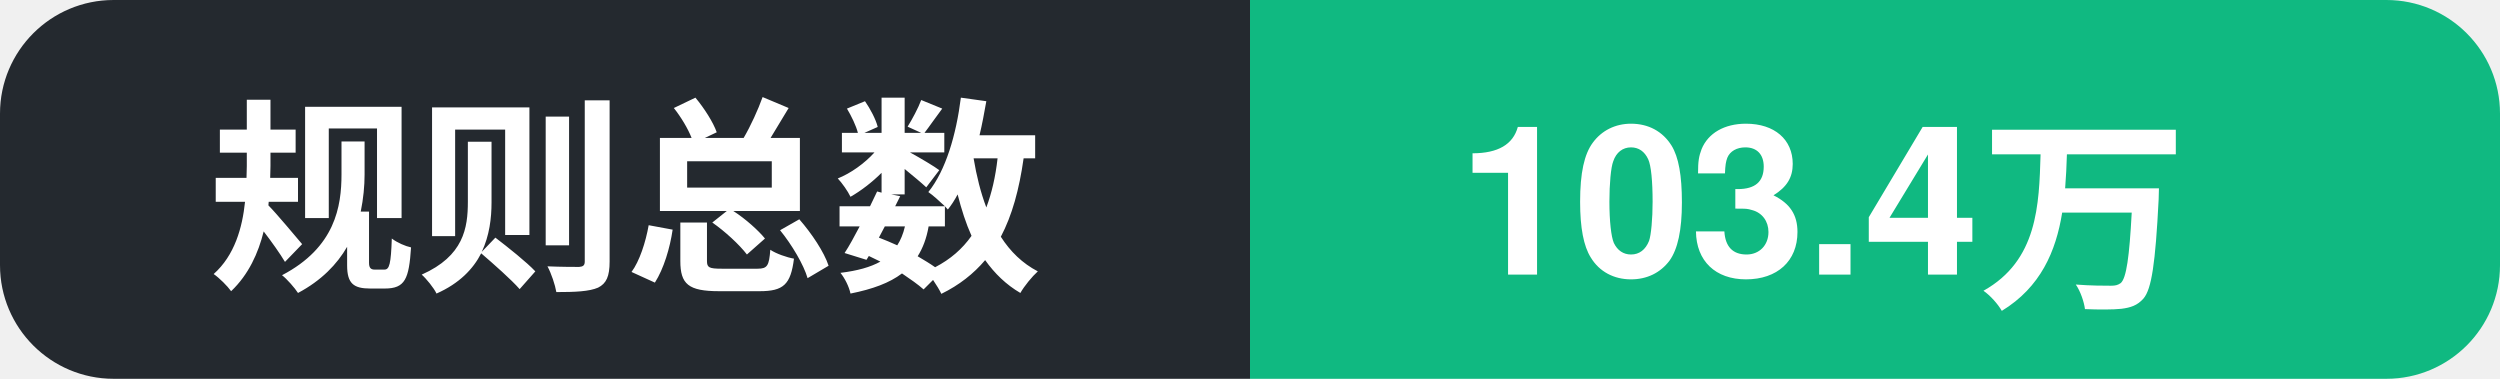
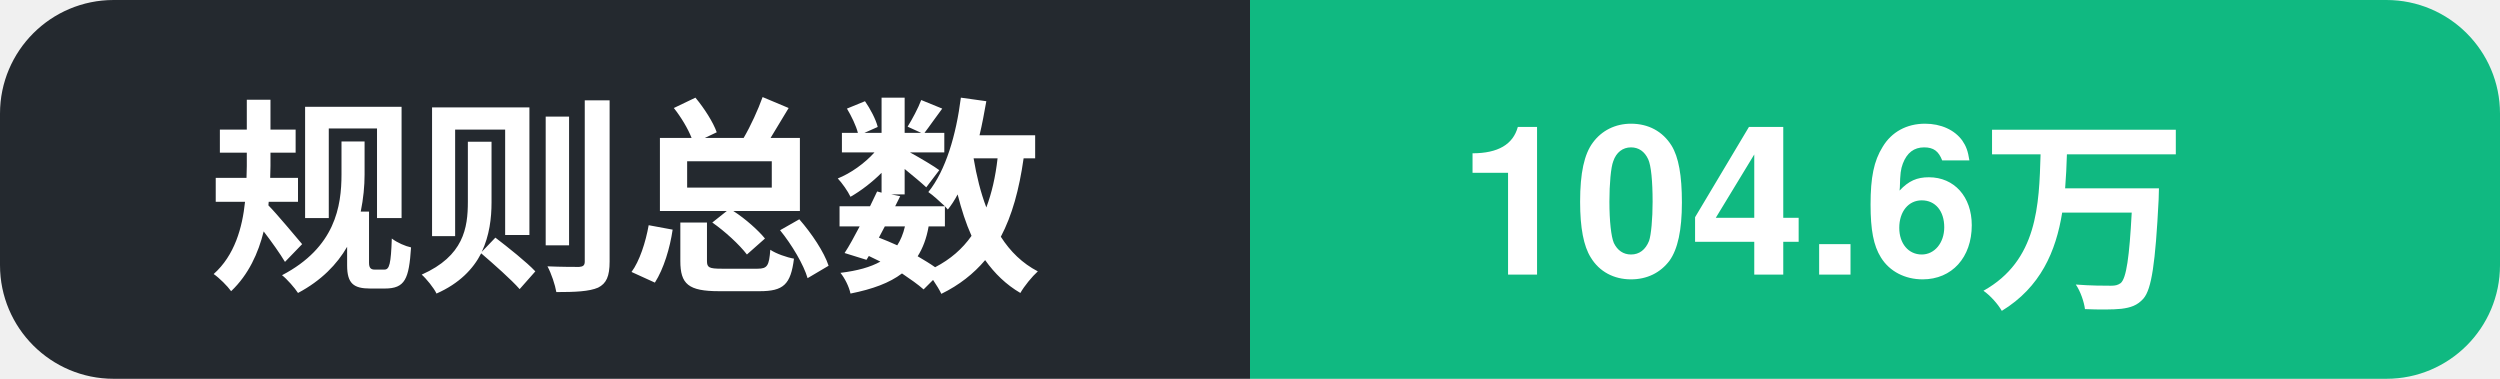
- <svg xmlns="http://www.w3.org/2000/svg" width="132" height="20" role="img" aria-label="规则总数: 103.4万">
+ <svg xmlns="http://www.w3.org/2000/svg" width="132" height="20" role="img" aria-label="规则总数: 104.6万">
  <clipPath id="c">
    <rect width="132" height="20" rx="6" />
  </clipPath>
  <g clip-path="url(#c)">
    <rect width="66" height="20" fill="#24292f" />
    <rect x="66" width="66" height="20" fill="#10b981" />
    <text x="11" y="14.5" font-family="Segoe UI, PingFang SC, Hiragino Sans GB, Microsoft YaHei, Helvetica, Arial, sans-serif" font-size="11" font-weight="600" fill="#ffffff">规则总数</text>
-     <text x="77" y="14.5" font-family="Segoe UI, PingFang SC, Hiragino Sans GB, Microsoft YaHei, Helvetica, Arial, sans-serif" font-size="11" font-weight="700" fill="#ffffff">103.4万</text>
+     <text x="77" y="14.5" font-family="Segoe UI, PingFang SC, Hiragino Sans GB, Microsoft YaHei, Helvetica, Arial, sans-serif" font-size="11" font-weight="700" fill="#ffffff">104.6万</text>
  </g>
</svg>
